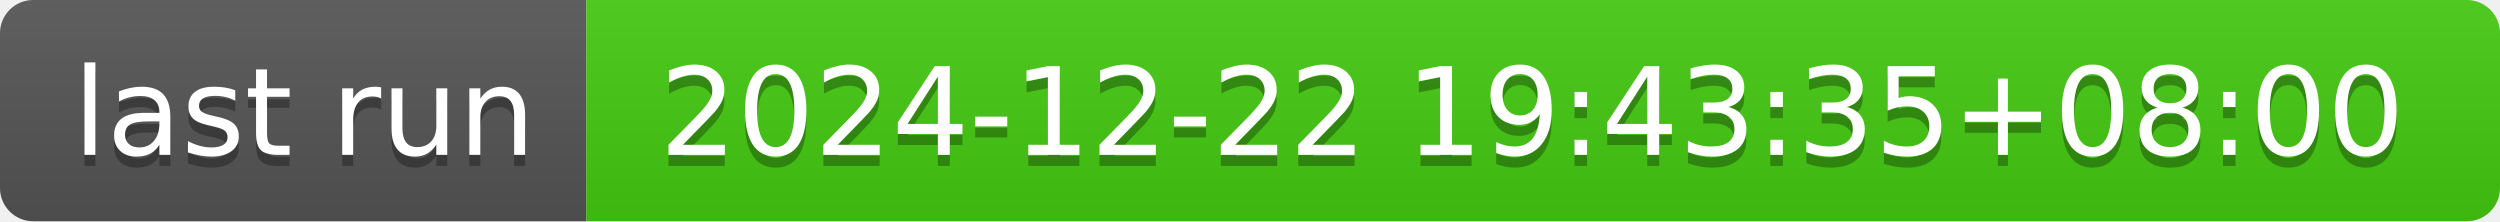
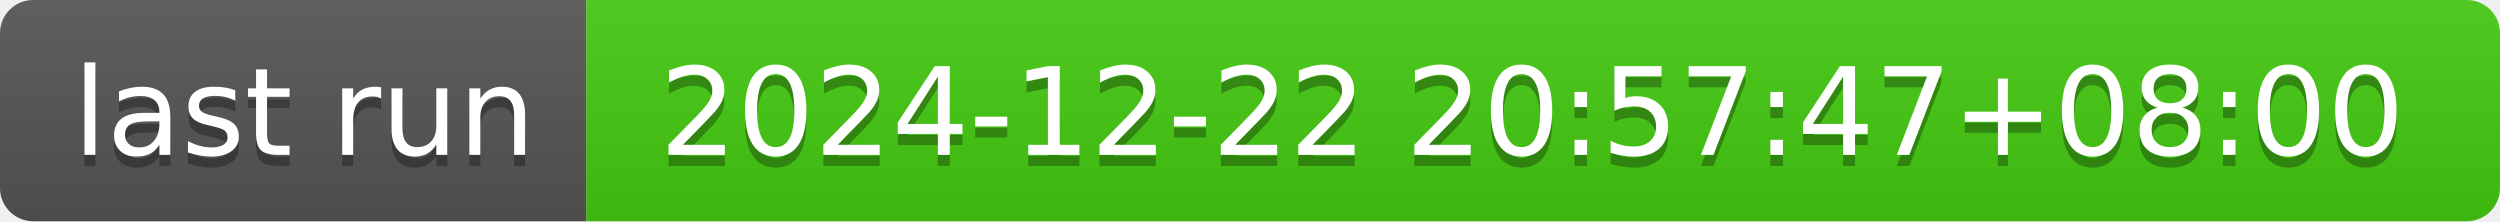
- <svg xmlns="http://www.w3.org/2000/svg" width="226" height="20" role="img" aria-label="last run: 2024-12-22 19:43:35+08:00">
+ <svg xmlns="http://www.w3.org/2000/svg" width="226" height="20" role="img" aria-label="last run: 2024-12-22 20:57:47+08:00">
  <linearGradient id="s" x2="0" y2="100%">
    <stop offset="0" stop-color="#bbb" stop-opacity=".1" />
    <stop offset="1" stop-opacity=".1" />
  </linearGradient>
  <clipPath id="r">
    <rect width="226" height="20" rx="3" fill="#fff" />
  </clipPath>
  <g clip-path="url(#r)">
    <rect width="53" height="20" fill="#555" />
    <rect x="53" width="173" height="20" fill="#4c1" />
    <rect width="226" height="20" fill="url(#s)" />
  </g>
  <g fill="#fff" text-anchor="middle" font-family="Verdana,Geneva,DejaVu Sans,sans-serif" text-rendering="geometricPrecision" font-size="110">
    <text aria-hidden="true" x="275" y="150" fill="#010101" fill-opacity=".3" transform="scale(.1)" textLength="430">last run</text>
    <text x="275" y="140" transform="scale(.1)" fill="#fff" textLength="430">last run</text>
-     <text aria-hidden="true" x="1385" y="150" fill="#010101" fill-opacity=".3" transform="scale(.1)" textLength="1630">2024-12-22 19:43:35+08:00</text>
-     <text x="1385" y="140" transform="scale(.1)" fill="#fff" textLength="1630">2024-12-22 19:43:35+08:00</text>
+     <text aria-hidden="true" x="1385" y="150" fill="#010101" fill-opacity=".3" transform="scale(.1)" textLength="1630">2024-12-22 20:57:47+08:00</text>
+     <text x="1385" y="140" transform="scale(.1)" fill="#fff" textLength="1630">2024-12-22 20:57:47+08:00</text>
  </g>
</svg>
